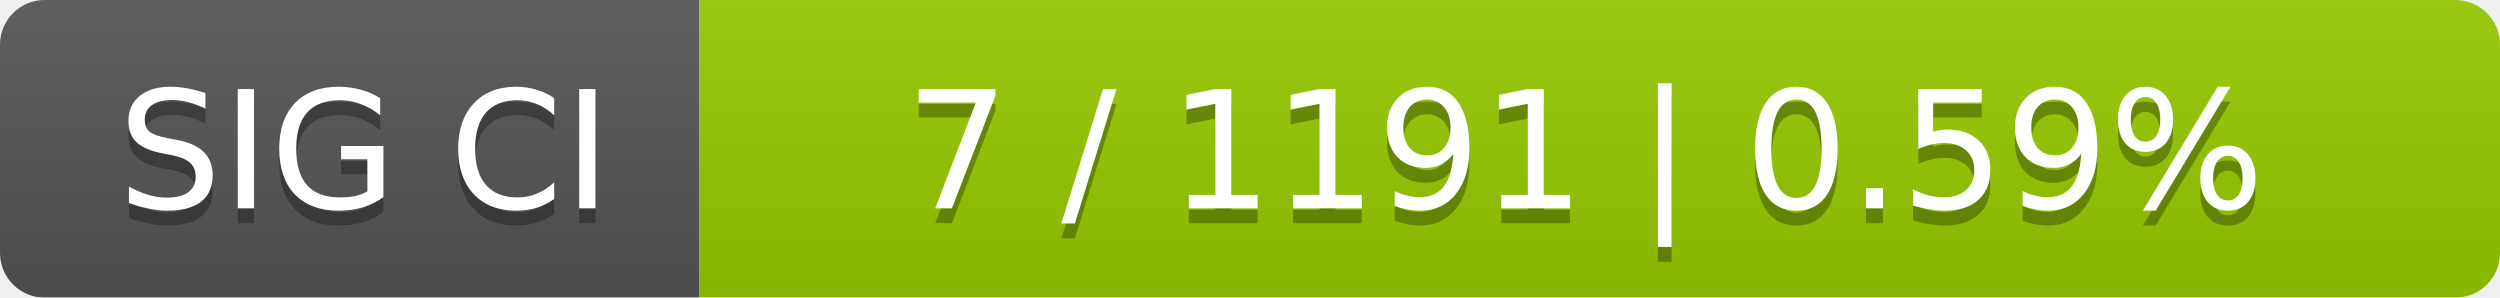
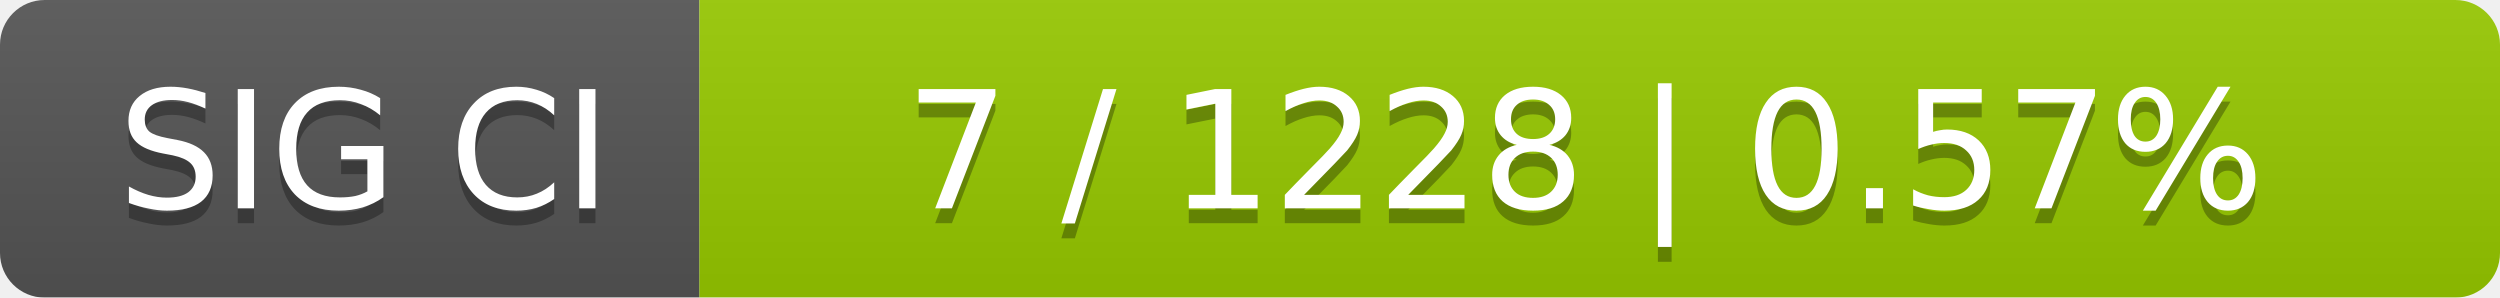
<svg xmlns="http://www.w3.org/2000/svg" width="168" height="20">
  <linearGradient id="smooth" x2="0" y2="100%">
    <stop offset="0" stop-color="#bbb" stop-opacity=".1" />
    <stop offset="1" stop-opacity=".1" />
  </linearGradient>
  <mask id="round">
    <rect width="168" height="20" rx="3" fill="#fff" />
  </mask>
  <g mask="url(#round)">
    <rect width="47" height="20" fill="#555" />
    <rect x="47" width="121" height="20" fill="#97ca00" />
    <rect width="168" height="20" fill="url(#smooth)" />
  </g>
  <g fill="#fff" text-anchor="middle" font-family="DejaVu Sans,Verdana,Geneva,sans-serif" font-size="11">
    <text x="24.5" y="15" fill="#010101" fill-opacity=".3">SIG CI</text>
    <text x="24.5" y="14">SIG CI</text>
-     <text x="106.5" y="15" fill="#010101" fill-opacity=".3">7 / 1191    |    0.59%</text>
-     <text x="106.5" y="14">7 / 1191    |    0.59%</text>
+     <text x="106.5" y="15" fill="#010101" fill-opacity=".3">7 / 1228    |    0.57%</text>
+     <text x="106.5" y="14">7 / 1228    |    0.57%</text>
  </g>
</svg>
